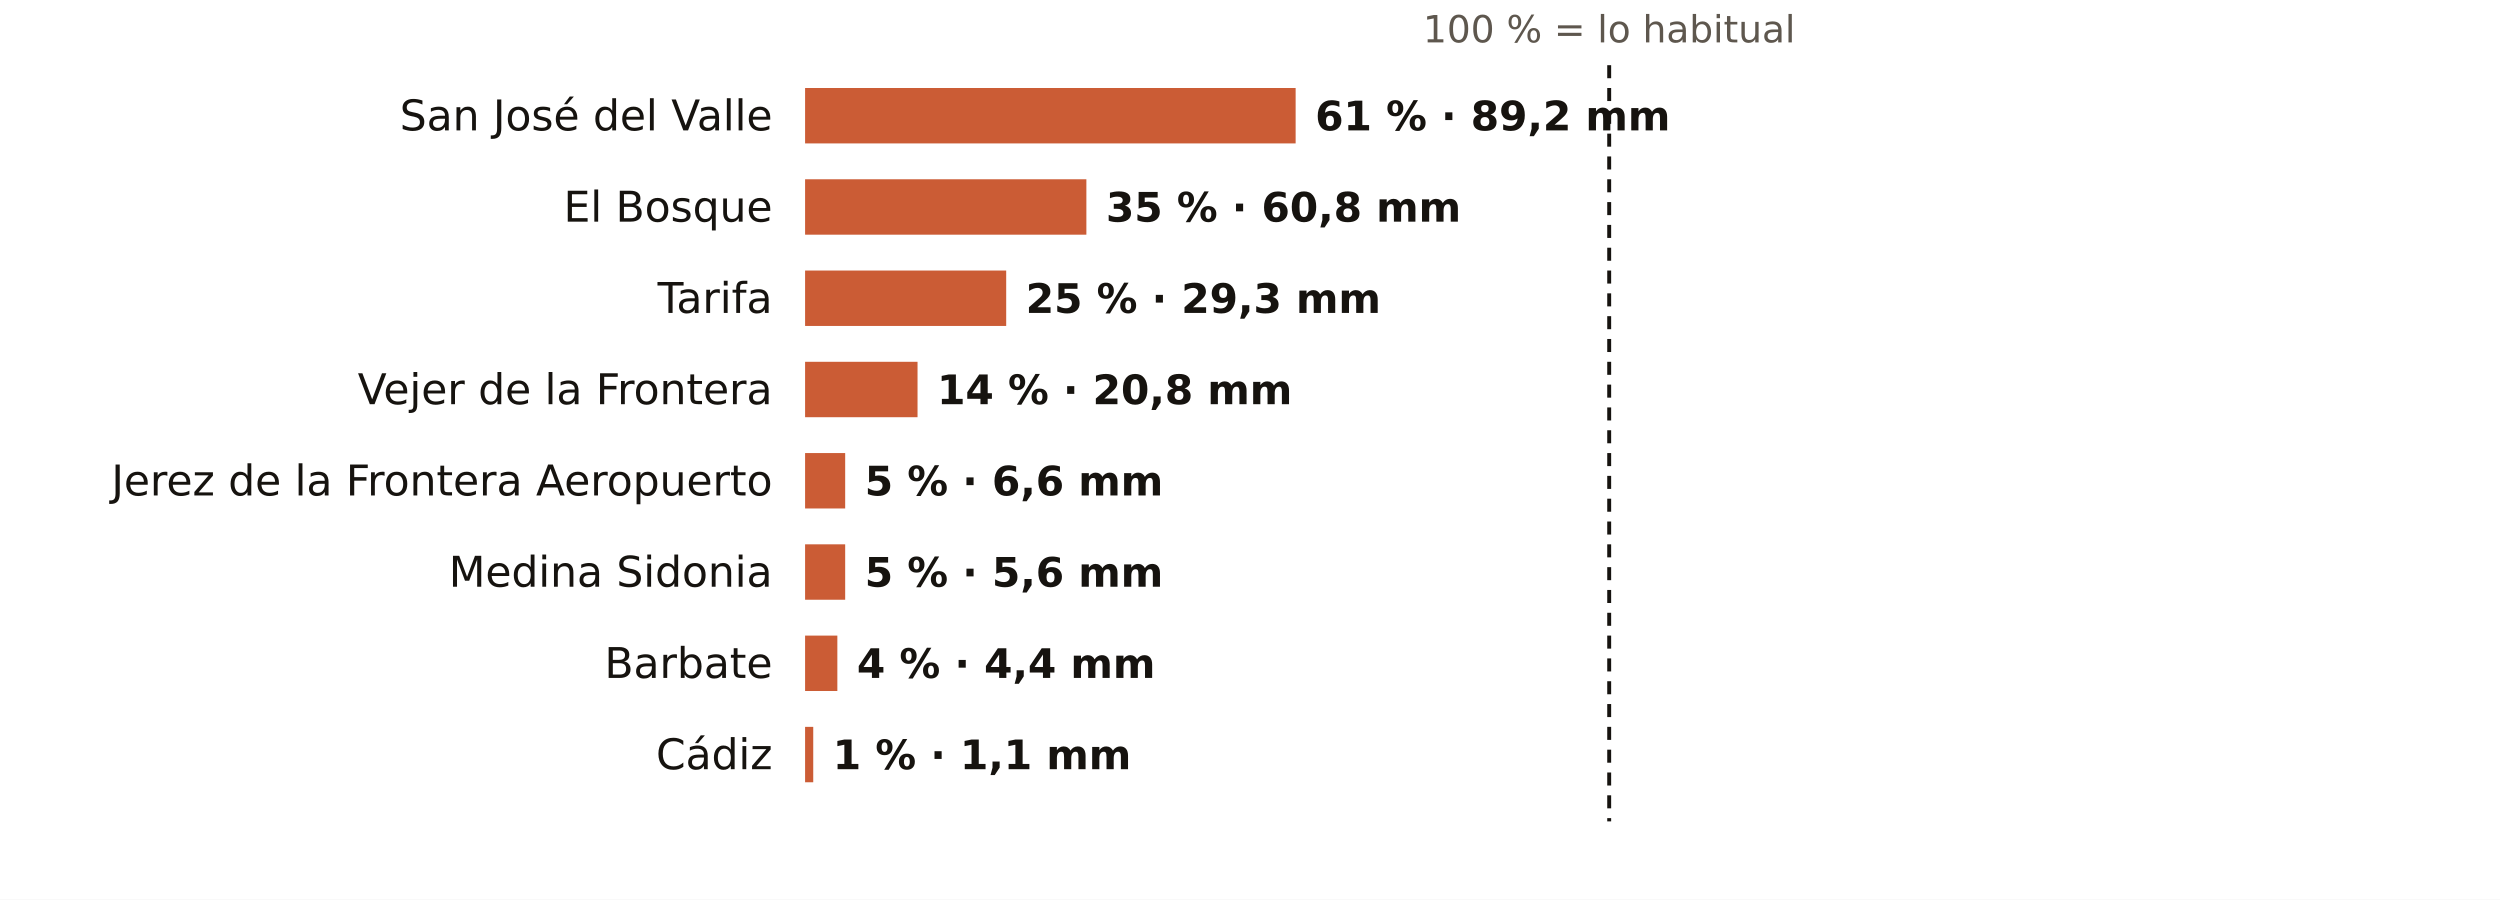
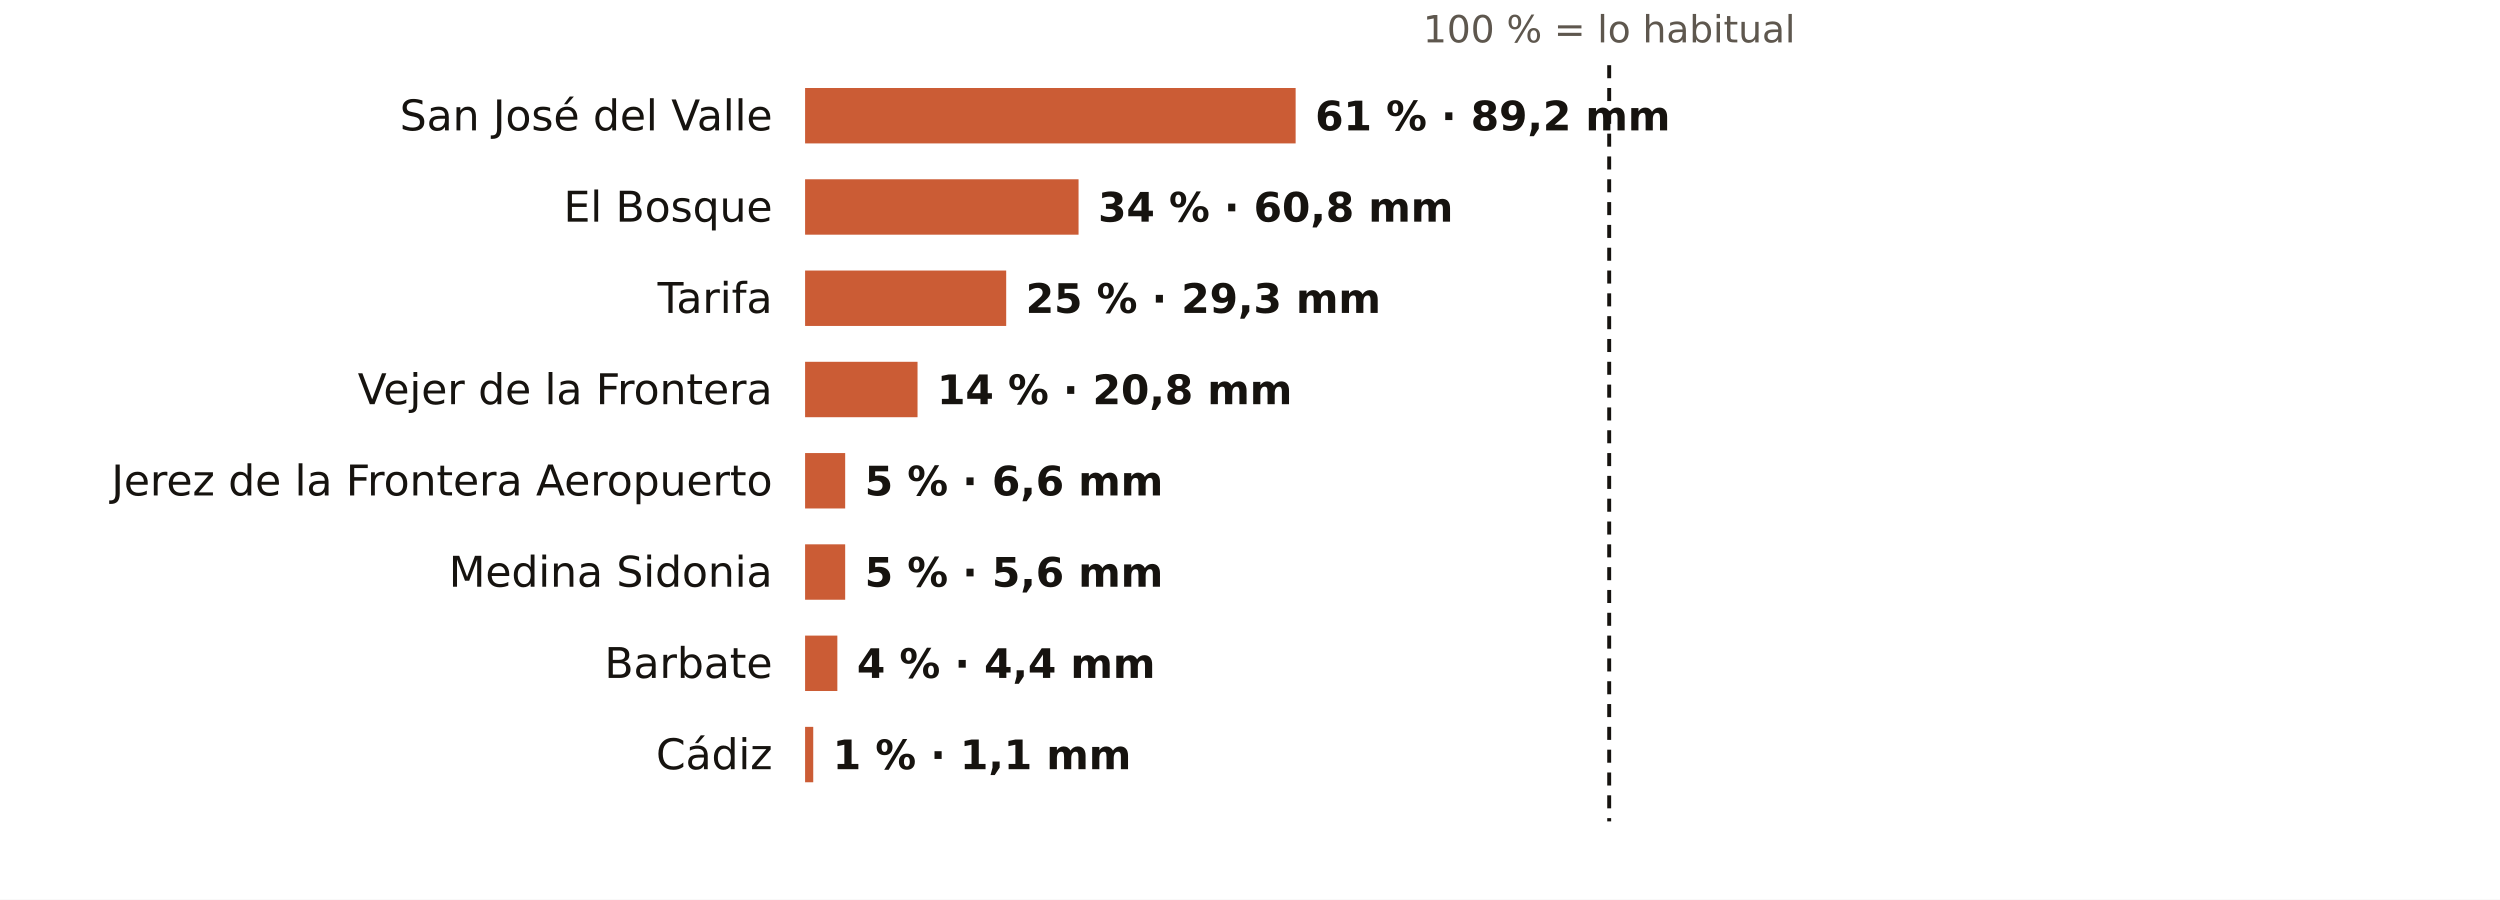
<svg xmlns="http://www.w3.org/2000/svg" viewBox="0 0 767 276" width="767" height="276" role="img" aria-label="El otoño en los pluviómetros de AEMET de Cádiz: % de lo habitual">
  <rect width="767" height="276" fill="#FFFFFF" />
  <text x="493.7" y="13.0" font-size="11.5" fill="#5E574E" text-anchor="middle" font-weight="400" font-family="Public Sans, DejaVu Sans, Arial, sans-serif">100 % = lo habitual</text>
  <text x="237.0" y="40.0" font-size="13" fill="#16130F" text-anchor="end" font-weight="500" font-family="Public Sans, DejaVu Sans, Arial, sans-serif">San José del Valle</text>
  <rect x="247" y="27" width="150.5" height="17" fill="#C4461A" opacity="0.88" />
  <text x="403.5" y="40.0" font-size="12.5" fill="#16130F" text-anchor="start" font-weight="600" font-family="Public Sans, DejaVu Sans, Arial, sans-serif">61 % · 89,2 mm</text>
  <text x="237.0" y="68.0" font-size="13" fill="#16130F" text-anchor="end" font-weight="500" font-family="Public Sans, DejaVu Sans, Arial, sans-serif">El Bosque</text>
-   <rect x="247" y="55" width="86.3" height="17" fill="#C4461A" opacity="0.88" />
-   <text x="339.3" y="68.0" font-size="12.5" fill="#16130F" text-anchor="start" font-weight="600" font-family="Public Sans, DejaVu Sans, Arial, sans-serif">35 % · 60,8 mm</text>
+   <rect x="247" y="55" width="83.9" height="17" fill="#C4461A" opacity="0.88" />
+   <text x="336.9" y="68.0" font-size="12.5" fill="#16130F" text-anchor="start" font-weight="600" font-family="Public Sans, DejaVu Sans, Arial, sans-serif">34 % · 60,8 mm</text>
  <text x="237.0" y="96.0" font-size="13" fill="#16130F" text-anchor="end" font-weight="500" font-family="Public Sans, DejaVu Sans, Arial, sans-serif">Tarifa</text>
  <rect x="247" y="83" width="61.7" height="17" fill="#C4461A" opacity="0.88" />
  <text x="314.7" y="96.0" font-size="12.5" fill="#16130F" text-anchor="start" font-weight="600" font-family="Public Sans, DejaVu Sans, Arial, sans-serif">25 % · 29,3 mm</text>
  <text x="237.0" y="124.0" font-size="13" fill="#16130F" text-anchor="end" font-weight="500" font-family="Public Sans, DejaVu Sans, Arial, sans-serif">Vejer de la Frontera</text>
  <rect x="247" y="111" width="34.5" height="17" fill="#C4461A" opacity="0.88" />
  <text x="287.5" y="124.0" font-size="12.5" fill="#16130F" text-anchor="start" font-weight="600" font-family="Public Sans, DejaVu Sans, Arial, sans-serif">14 % · 20,8 mm</text>
  <text x="237.0" y="152.0" font-size="13" fill="#16130F" text-anchor="end" font-weight="500" font-family="Public Sans, DejaVu Sans, Arial, sans-serif">Jerez de la Frontera Aeropuerto</text>
  <rect x="247" y="139" width="12.3" height="17" fill="#C4461A" opacity="0.88" />
  <text x="265.3" y="152.0" font-size="12.5" fill="#16130F" text-anchor="start" font-weight="600" font-family="Public Sans, DejaVu Sans, Arial, sans-serif">5 % · 6,6 mm</text>
  <text x="237.0" y="180.0" font-size="13" fill="#16130F" text-anchor="end" font-weight="500" font-family="Public Sans, DejaVu Sans, Arial, sans-serif">Medina Sidonia</text>
  <rect x="247" y="167" width="12.3" height="17" fill="#C4461A" opacity="0.88" />
  <text x="265.3" y="180.0" font-size="12.5" fill="#16130F" text-anchor="start" font-weight="600" font-family="Public Sans, DejaVu Sans, Arial, sans-serif">5 % · 5,6 mm</text>
  <text x="237.0" y="208.0" font-size="13" fill="#16130F" text-anchor="end" font-weight="500" font-family="Public Sans, DejaVu Sans, Arial, sans-serif">Barbate</text>
  <rect x="247" y="195" width="9.9" height="17" fill="#C4461A" opacity="0.88" />
  <text x="262.9" y="208.0" font-size="12.5" fill="#16130F" text-anchor="start" font-weight="600" font-family="Public Sans, DejaVu Sans, Arial, sans-serif">4 % · 4,4 mm</text>
  <text x="237.0" y="236.0" font-size="13" fill="#16130F" text-anchor="end" font-weight="500" font-family="Public Sans, DejaVu Sans, Arial, sans-serif">Cádiz</text>
  <rect x="247" y="223" width="2.5" height="17" fill="#C4461A" opacity="0.88" />
  <text x="255.5" y="236.0" font-size="12.5" fill="#16130F" text-anchor="start" font-weight="600" font-family="Public Sans, DejaVu Sans, Arial, sans-serif">1 % · 1,1 mm</text>
  <line x1="493.7" x2="493.7" y1="20" y2="252" stroke="#16130F" stroke-width="1.2" stroke-dasharray="4 3" />
</svg>
